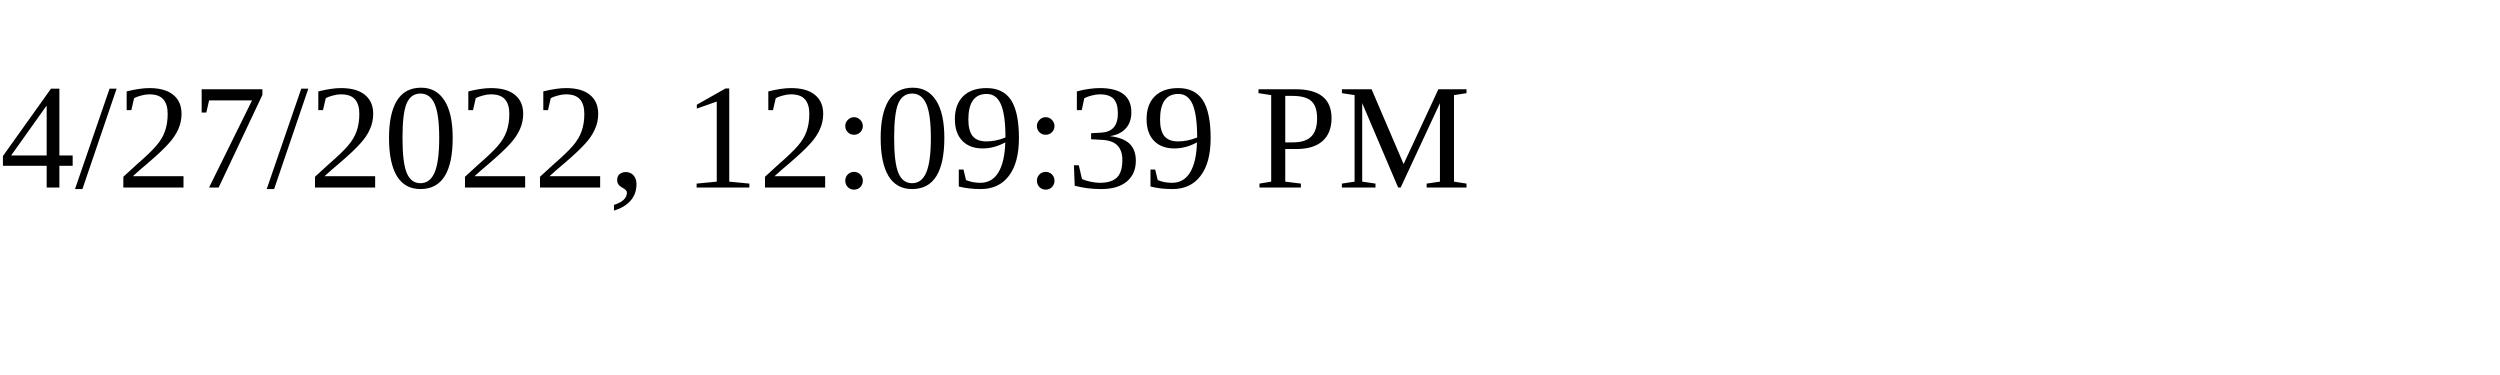
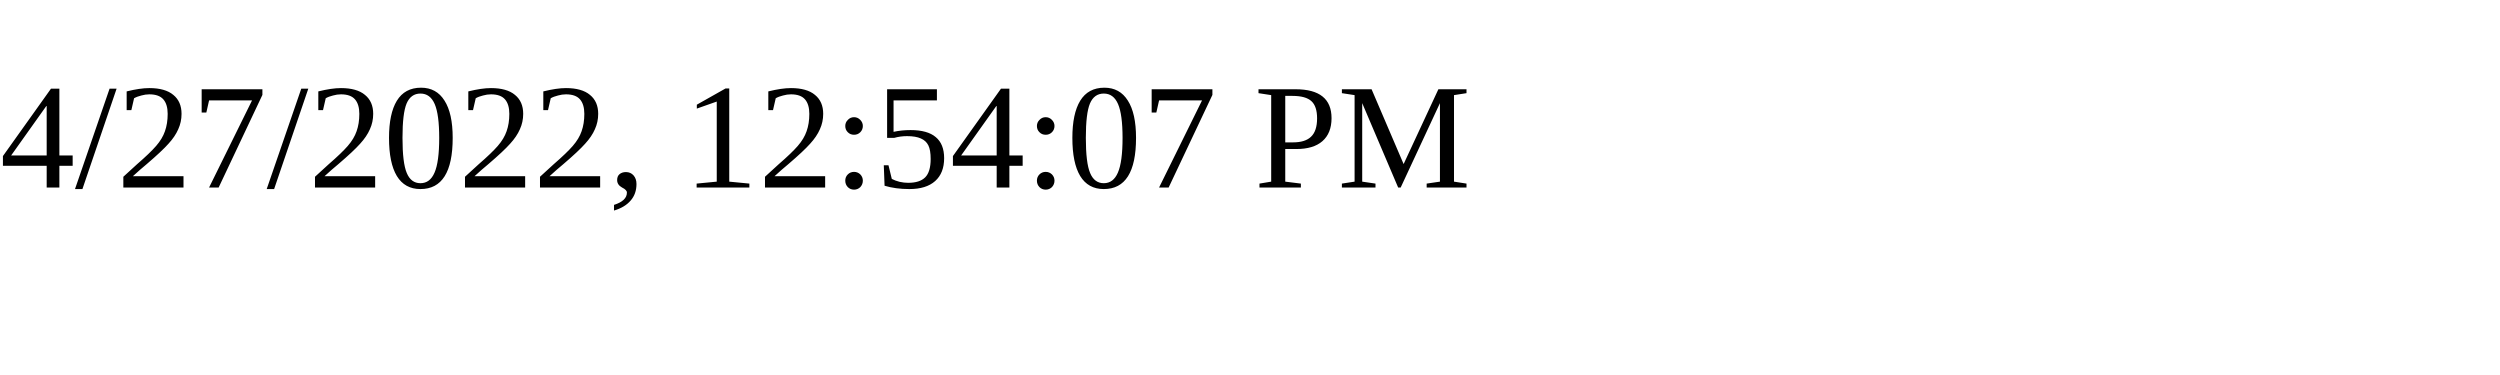
<svg xmlns="http://www.w3.org/2000/svg" height="30" width="200">
-   <text x="0" y="15">4/27/2022, 12:09:39 PM</text>
+   <text x="0" y="15">4/27/2022, 12:54:07 PM</text>
</svg>
